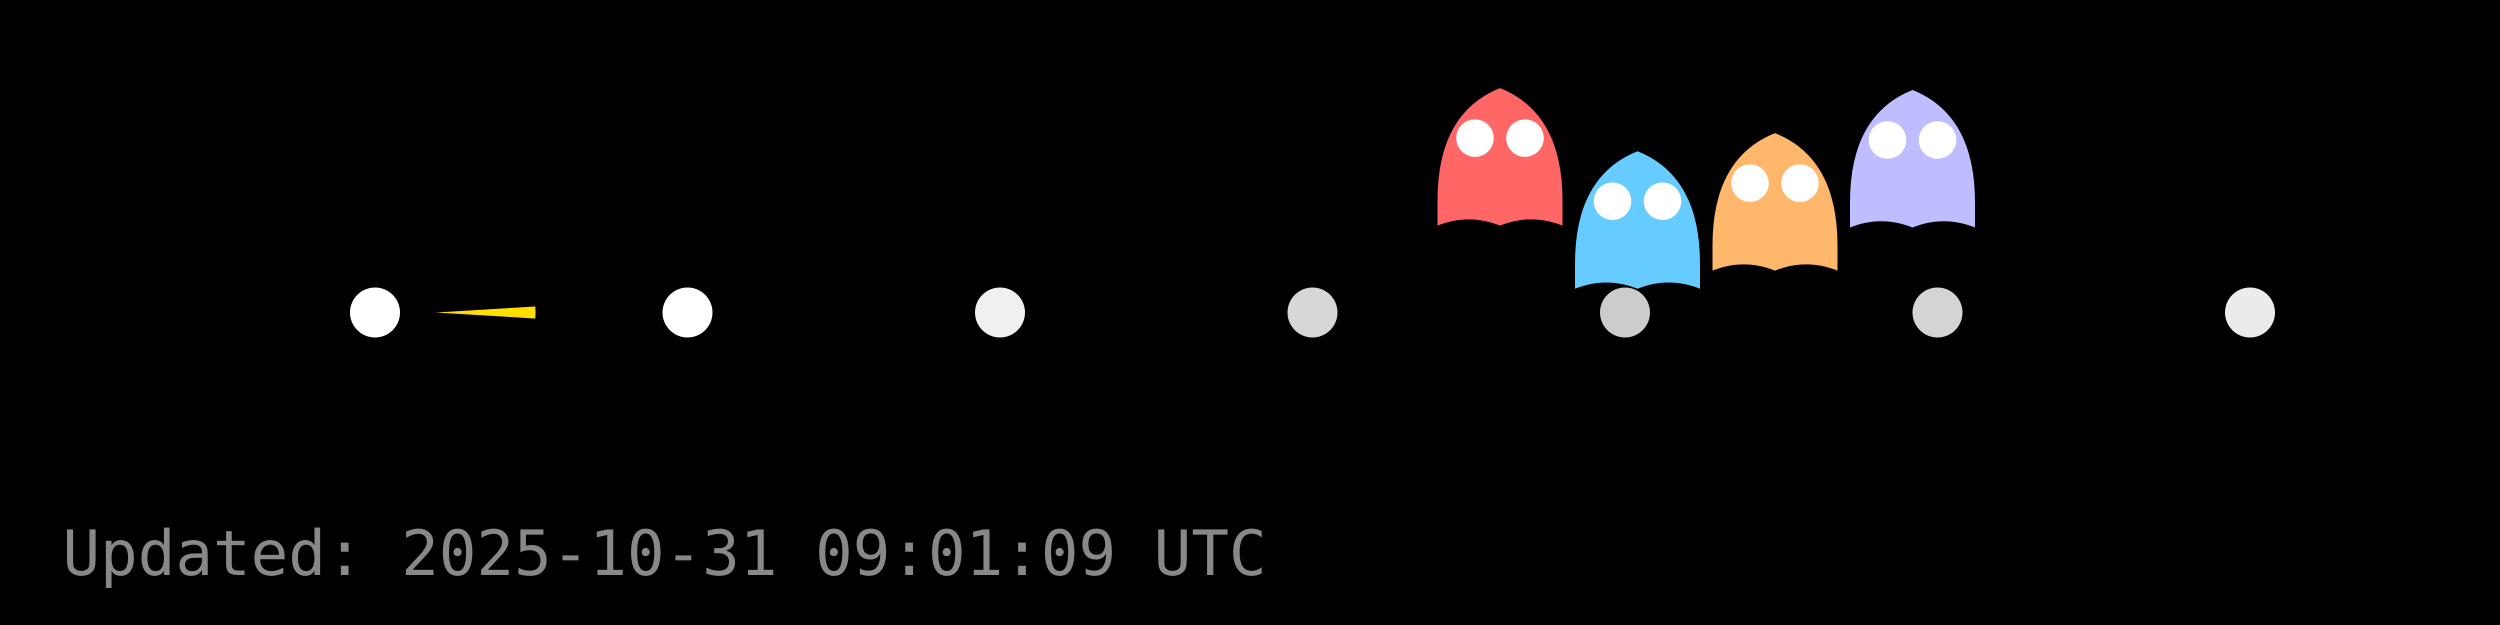
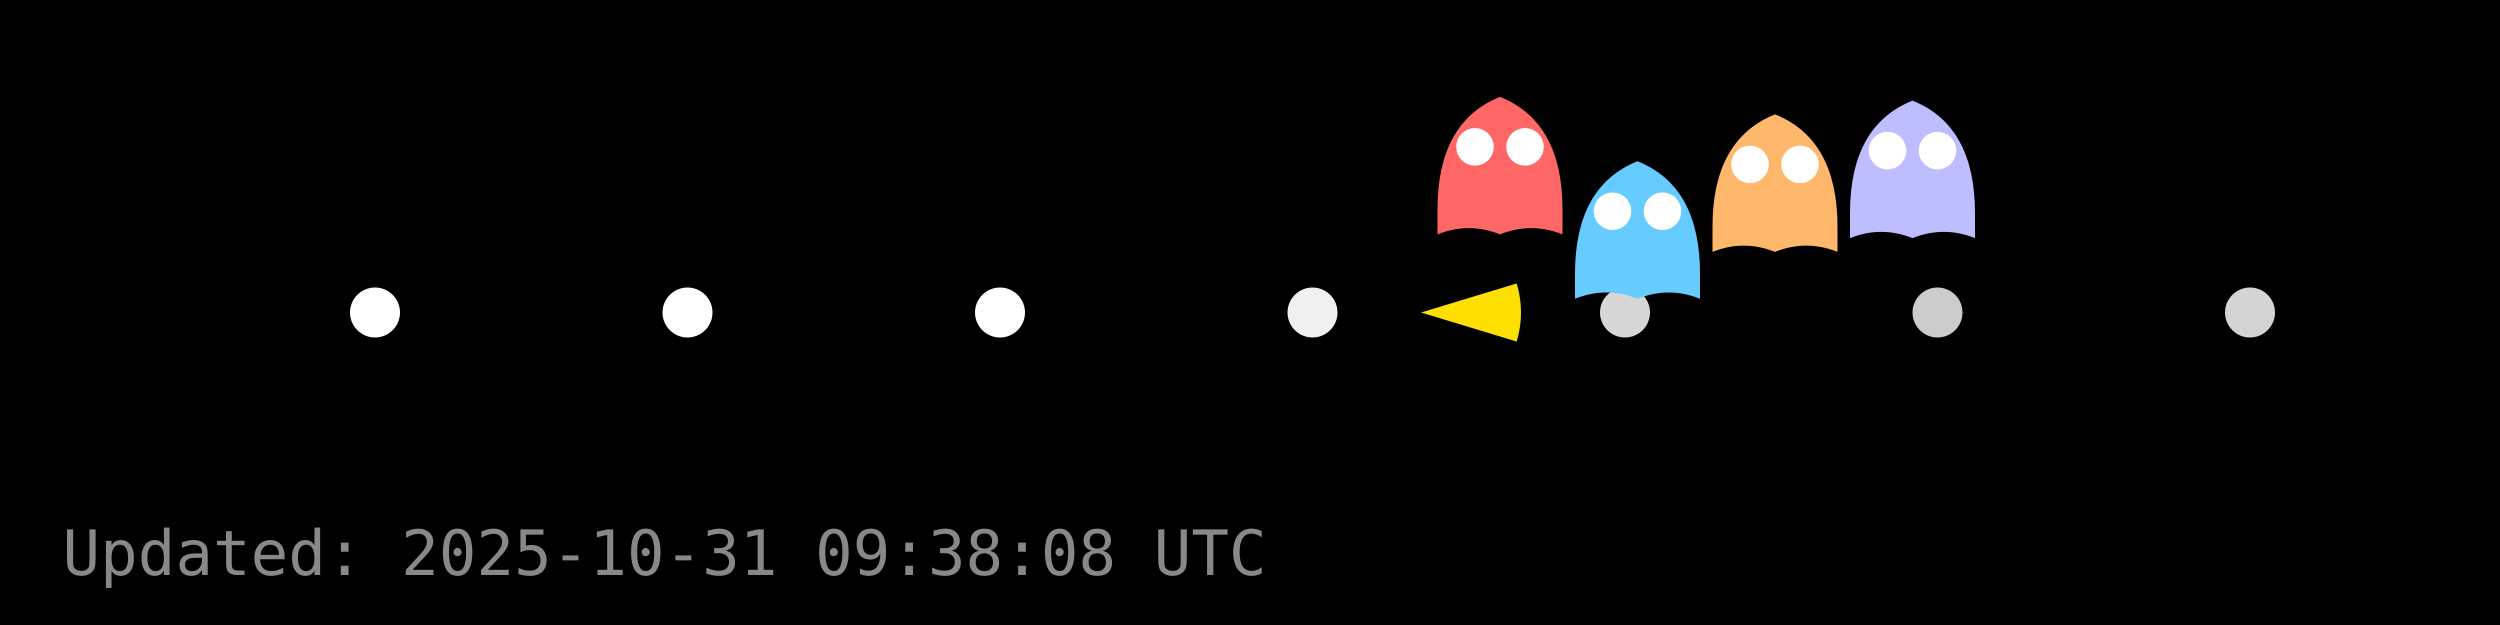
<svg xmlns="http://www.w3.org/2000/svg" width="400" height="100" viewBox="0 0 400 100">
  <rect width="400" height="100" fill="#000000" />
  <g id="dots" fill="#FFFFFF">
    <circle cx="60.0" cy="50.0" r="4" fill="#FFFFFF" fill-opacity="1.00" />
    <circle cx="110.0" cy="50.0" r="4" fill="#FFFFFF" fill-opacity="1.00" />
-     <circle cx="160.0" cy="50.0" r="4" fill="#FFFFFF" fill-opacity="0.94" />
-     <circle cx="210.0" cy="50.0" r="4" fill="#FFFFFF" fill-opacity="0.84" />
-     <circle cx="260.0" cy="50.0" r="4" fill="#FFFFFF" fill-opacity="0.80" />
-     <circle cx="310.0" cy="50.0" r="4" fill="#FFFFFF" fill-opacity="0.83" />
-     <circle cx="360.0" cy="50.0" r="4" fill="#FFFFFF" fill-opacity="0.92" />
+     <circle cx="160.0" cy="50.0" r="4" fill="#FFFFFF" fill-opacity="1.00" />
+     <circle cx="210.0" cy="50.0" r="4" fill="#FFFFFF" fill-opacity="0.94" />
+     <circle cx="260.0" cy="50.0" r="4" fill="#FFFFFF" fill-opacity="0.84" />
+     <circle cx="310.0" cy="50.0" r="4" fill="#FFFFFF" fill-opacity="0.80" />
+     <circle cx="360.0" cy="50.0" r="4" fill="#FFFFFF" fill-opacity="0.83" />
  </g>
  <g id="ghosts">
-     <g transform="translate(240.0,26.1)">
+     <g transform="translate(240.0,27.5)">
      <path d="M-10,6 Q-10,-8 0,-12 Q10,-8 10,6 V10 Q5,8 0,10 Q-5,8 -10,10 Z" fill="#FF6666" />
      <circle cx="-4" cy="-4" r="3" fill="#fff" />
      <circle cx="4" cy="-4" r="3" fill="#fff" />
    </g>
-     <g transform="translate(262.0,36.2)">
+     <g transform="translate(262.0,37.8)">
      <path d="M-10,6 Q-10,-8 0,-12 Q10,-8 10,6 V10 Q5,8 0,10 Q-5,8 -10,10 Z" fill="#66CCFF" />
      <circle cx="-4" cy="-4" r="3" fill="#fff" />
      <circle cx="4" cy="-4" r="3" fill="#fff" />
    </g>
-     <g transform="translate(284.0,33.3)">
+     <g transform="translate(284.0,30.3)">
      <path d="M-10,6 Q-10,-8 0,-12 Q10,-8 10,6 V10 Q5,8 0,10 Q-5,8 -10,10 Z" fill="#FFB86B" />
      <circle cx="-4" cy="-4" r="3" fill="#fff" />
      <circle cx="4" cy="-4" r="3" fill="#fff" />
    </g>
-     <g transform="translate(306.0,26.4)">
+     <g transform="translate(306.0,28.1)">
      <path d="M-10,6 Q-10,-8 0,-12 Q10,-8 10,6 V10 Q5,8 0,10 Q-5,8 -10,10 Z" fill="#BDBDFF" />
      <circle cx="-4" cy="-4" r="3" fill="#fff" />
      <circle cx="4" cy="-4" r="3" fill="#fff" />
    </g>
  </g>
  <g id="pacman">
-     <path d="M 69.68,50.00 L 85.65,49.03 A 16,16 0 0,1 85.65,50.97 Z" fill="#FFDF00" stroke="none" />
-     <circle cx="75.68" cy="44.00" r="2" fill="#000" />
+     <path d="M 227.36,50.00 L 242.67,45.35 A 16,16 0 0,1 242.67,54.65 Z" fill="#FFDF00" stroke="none" />
+     <circle cx="233.36" cy="44.00" r="2" fill="#000" />
    <animateTransform href="#pacman" attributeName="transform" type="translate" from="0 0" to="0 0" dur="0.0s" repeatCount="1" />
  </g>
-   <text x="10" y="92" fill="#888" font-family="monospace" font-size="10">Updated: 2025-10-31 09:01:09 UTC</text>
+   <text x="10" y="92" fill="#888" font-family="monospace" font-size="10">Updated: 2025-10-31 09:38:08 UTC</text>
</svg>
